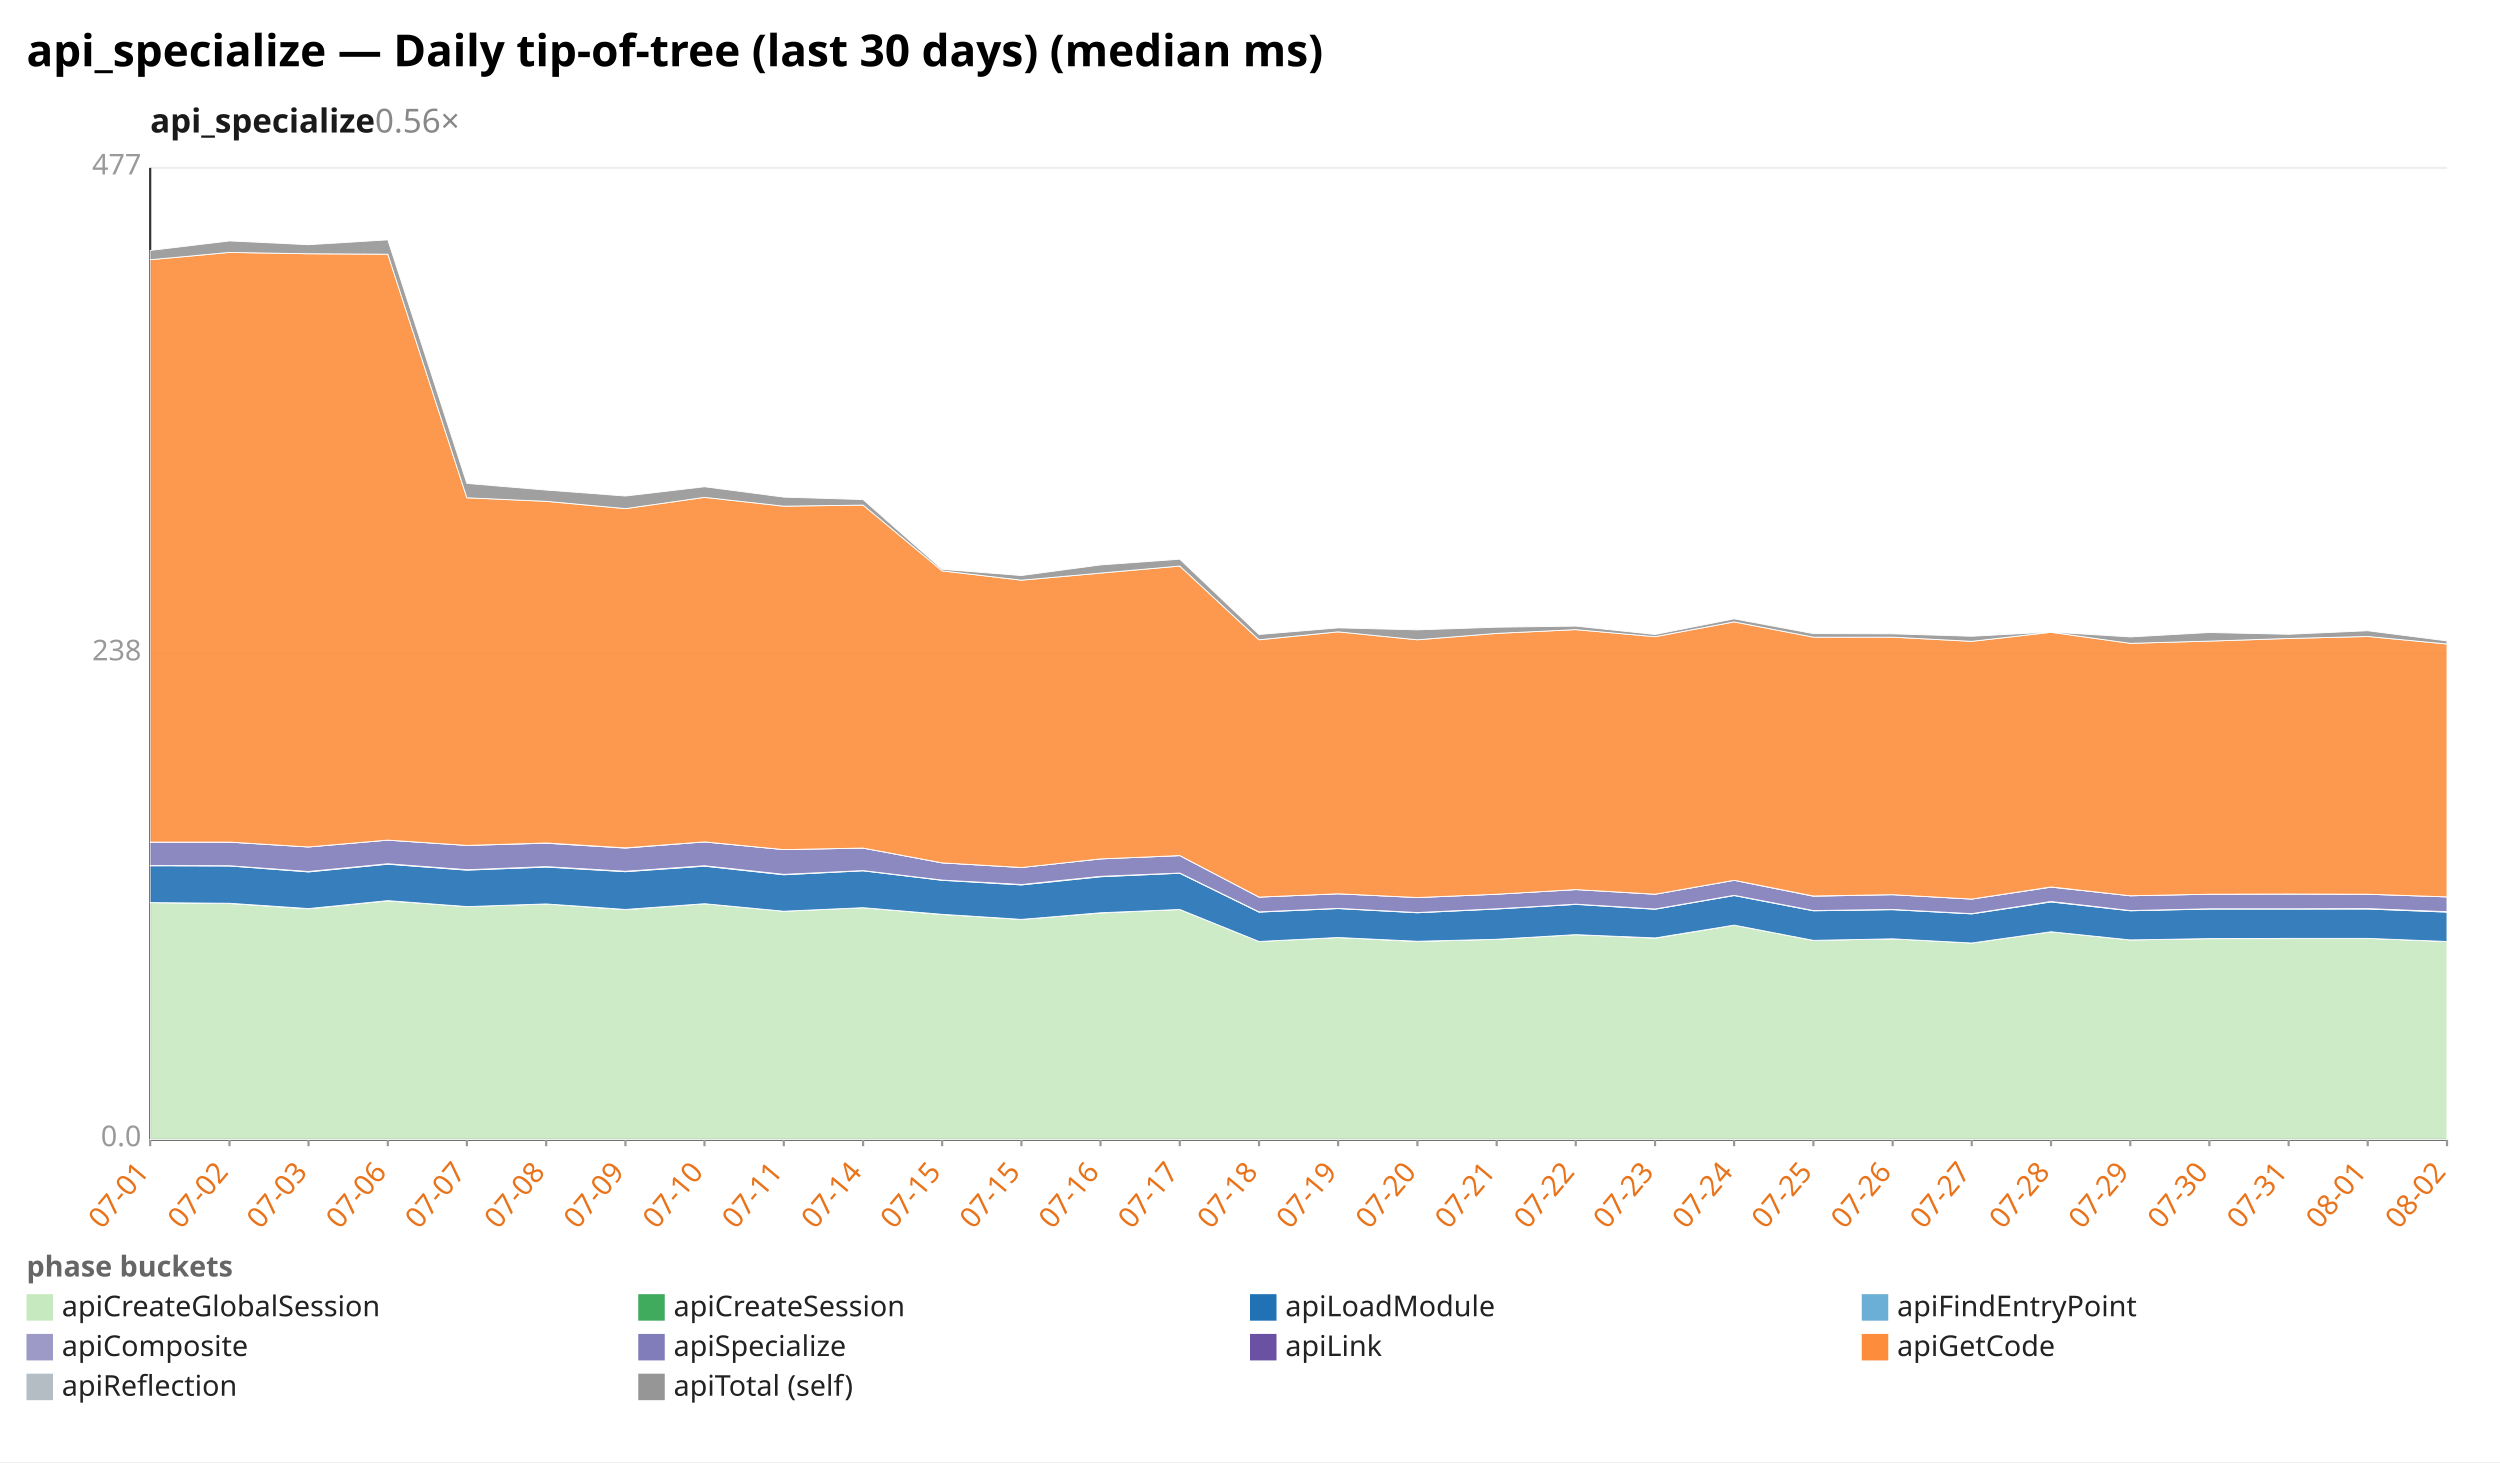
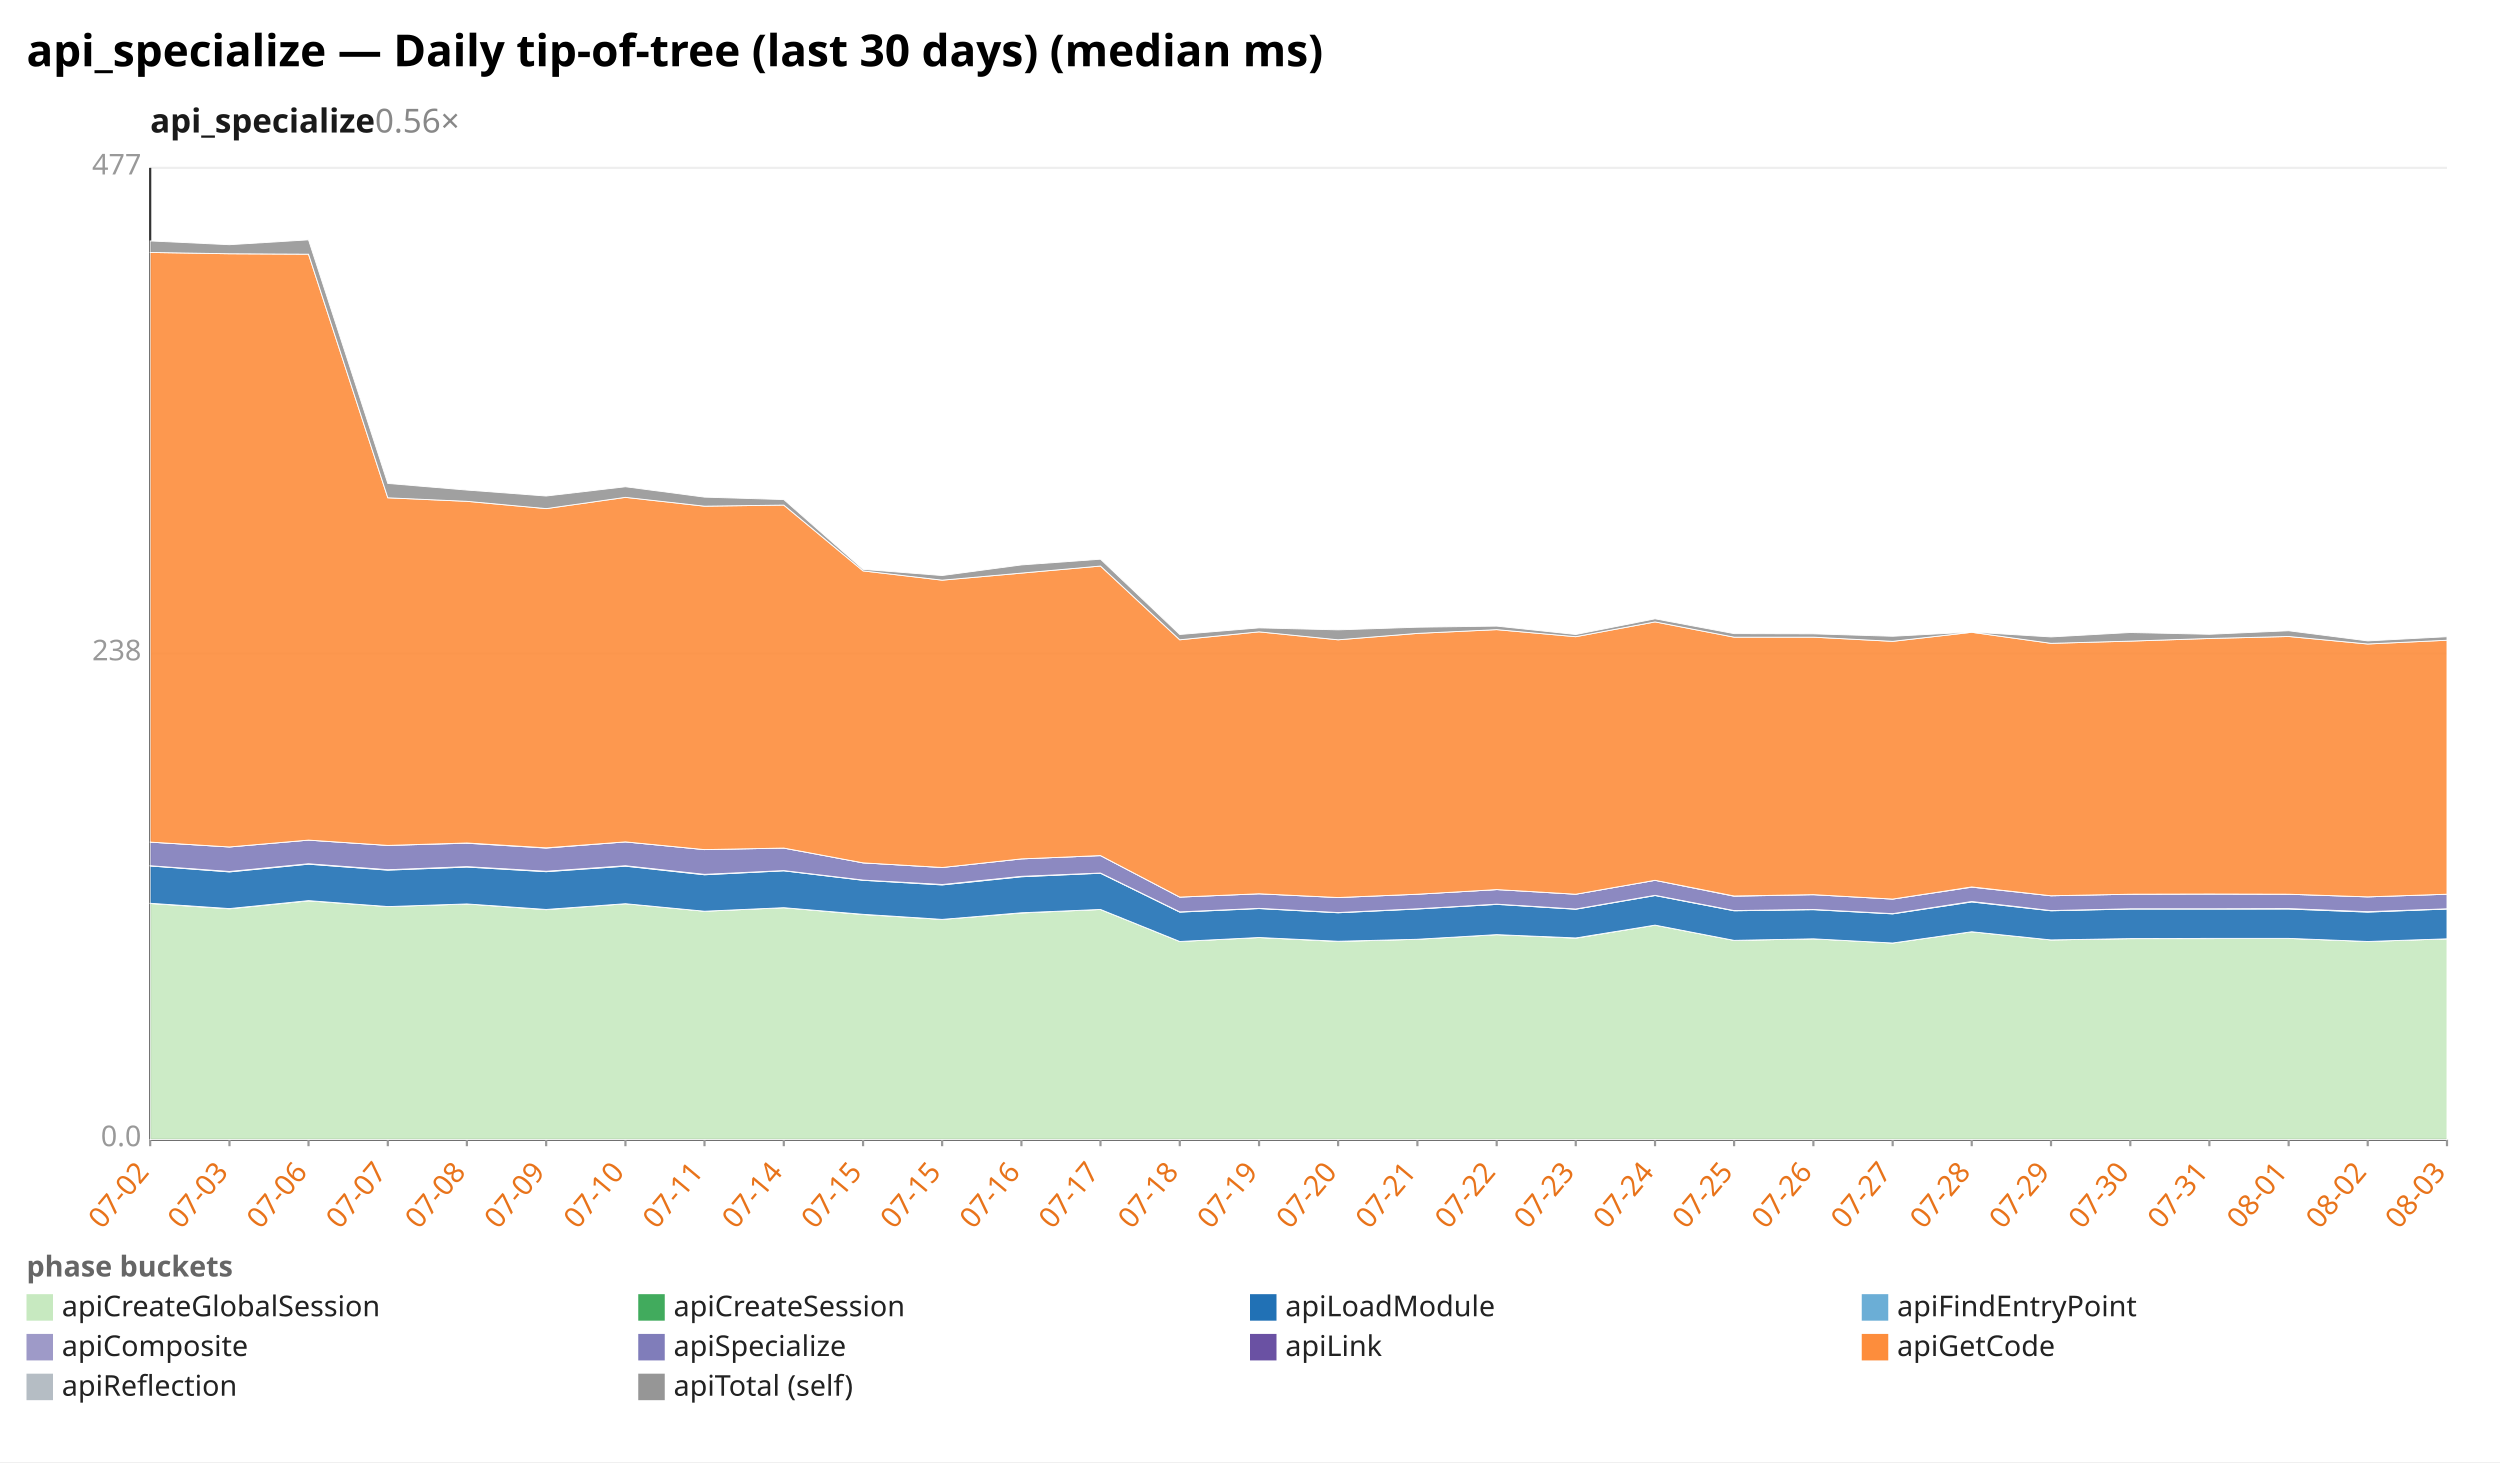
<svg xmlns="http://www.w3.org/2000/svg" width="1132" height="662" viewBox="0 0 1132 662" preserveAspectRatio="xMidYMid meet" font-family="sans-serif" font-size="13">
  <rect width="1132" height="662" fill="white" />
  <text x="12" y="30" font-size="20" font-weight="bold">api_specialize — Daily tip-of-tree (last 30 days) (median ms)</text>
  <text x="68" y="60" font-size="15" font-weight="600" fill="#1a1a1a">api_specialize<tspan fill="#888" font-weight="400" text-decoration="none">  0.56×</tspan>
  </text>
  <line x1="68.0" y1="516.0" x2="1108.0" y2="516.0" stroke="#eee" />
  <text x="64.0" y="519.0" text-anchor="end" fill="#999">0.0</text>
  <line x1="68.0" y1="296.0" x2="1108.0" y2="296.0" stroke="#eee" />
  <text x="64.0" y="299.0" text-anchor="end" fill="#999">238</text>
  <line x1="68.0" y1="76.0" x2="1108.0" y2="76.0" stroke="#eee" />
  <text x="64.0" y="79.0" text-anchor="end" fill="#999">477</text>
  <line x1="68.0" y1="76.0" x2="68.0" y2="516.0" stroke="#333" />
  <line x1="68.0" y1="516.0" x2="1108.0" y2="516.0" stroke="#333" />
  <line x1="68.0" y1="516.0" x2="68.0" y2="519.0" stroke="#999" />
-   <text x="68.0" y="531.0" text-anchor="end" fill="#e8731a" transform="rotate(-50 68.0 531.0)">07-01</text>
+   <text x="68.0" y="531.0" text-anchor="end" fill="#e8731a" transform="rotate(-50 68.0 531.0)">07-02</text>
  <line x1="103.9" y1="516.0" x2="103.9" y2="519.0" stroke="#999" />
-   <text x="103.9" y="531.0" text-anchor="end" fill="#e8731a" transform="rotate(-50 103.9 531.0)">07-02</text>
+   <text x="103.9" y="531.0" text-anchor="end" fill="#e8731a" transform="rotate(-50 103.9 531.0)">07-03</text>
  <line x1="139.7" y1="516.0" x2="139.7" y2="519.0" stroke="#999" />
-   <text x="139.7" y="531.0" text-anchor="end" fill="#e8731a" transform="rotate(-50 139.7 531.0)">07-03</text>
+   <text x="139.7" y="531.0" text-anchor="end" fill="#e8731a" transform="rotate(-50 139.7 531.0)">07-06</text>
  <line x1="175.6" y1="516.0" x2="175.6" y2="519.0" stroke="#999" />
-   <text x="175.6" y="531.0" text-anchor="end" fill="#e8731a" transform="rotate(-50 175.6 531.0)">07-06</text>
+   <text x="175.6" y="531.0" text-anchor="end" fill="#e8731a" transform="rotate(-50 175.6 531.0)">07-07</text>
  <line x1="211.4" y1="516.0" x2="211.4" y2="519.0" stroke="#999" />
-   <text x="211.4" y="531.0" text-anchor="end" fill="#e8731a" transform="rotate(-50 211.4 531.0)">07-07</text>
+   <text x="211.4" y="531.0" text-anchor="end" fill="#e8731a" transform="rotate(-50 211.4 531.0)">07-08</text>
  <line x1="247.3" y1="516.0" x2="247.3" y2="519.0" stroke="#999" />
-   <text x="247.3" y="531.0" text-anchor="end" fill="#e8731a" transform="rotate(-50 247.3 531.0)">07-08</text>
+   <text x="247.3" y="531.0" text-anchor="end" fill="#e8731a" transform="rotate(-50 247.3 531.0)">07-09</text>
  <line x1="283.2" y1="516.0" x2="283.2" y2="519.0" stroke="#999" />
-   <text x="283.2" y="531.0" text-anchor="end" fill="#e8731a" transform="rotate(-50 283.2 531.0)">07-09</text>
+   <text x="283.2" y="531.0" text-anchor="end" fill="#e8731a" transform="rotate(-50 283.2 531.0)">07-10</text>
  <line x1="319.0" y1="516.0" x2="319.0" y2="519.0" stroke="#999" />
-   <text x="319.0" y="531.0" text-anchor="end" fill="#e8731a" transform="rotate(-50 319.0 531.0)">07-10</text>
+   <text x="319.0" y="531.0" text-anchor="end" fill="#e8731a" transform="rotate(-50 319.0 531.0)">07-11</text>
  <line x1="354.9" y1="516.0" x2="354.9" y2="519.0" stroke="#999" />
-   <text x="354.9" y="531.0" text-anchor="end" fill="#e8731a" transform="rotate(-50 354.9 531.0)">07-11</text>
+   <text x="354.9" y="531.0" text-anchor="end" fill="#e8731a" transform="rotate(-50 354.9 531.0)">07-14</text>
  <line x1="390.8" y1="516.0" x2="390.8" y2="519.0" stroke="#999" />
-   <text x="390.8" y="531.0" text-anchor="end" fill="#e8731a" transform="rotate(-50 390.8 531.0)">07-14</text>
+   <text x="390.8" y="531.0" text-anchor="end" fill="#e8731a" transform="rotate(-50 390.8 531.0)">07-15</text>
  <line x1="426.6" y1="516.0" x2="426.6" y2="519.0" stroke="#999" />
  <text x="426.6" y="531.0" text-anchor="end" fill="#e8731a" transform="rotate(-50 426.6 531.0)">07-15</text>
  <line x1="462.5" y1="516.0" x2="462.5" y2="519.0" stroke="#999" />
-   <text x="462.5" y="531.0" text-anchor="end" fill="#e8731a" transform="rotate(-50 462.5 531.0)">07-15</text>
+   <text x="462.5" y="531.0" text-anchor="end" fill="#e8731a" transform="rotate(-50 462.5 531.0)">07-16</text>
  <line x1="498.3" y1="516.0" x2="498.3" y2="519.0" stroke="#999" />
-   <text x="498.3" y="531.0" text-anchor="end" fill="#e8731a" transform="rotate(-50 498.3 531.0)">07-16</text>
+   <text x="498.3" y="531.0" text-anchor="end" fill="#e8731a" transform="rotate(-50 498.3 531.0)">07-17</text>
  <line x1="534.2" y1="516.0" x2="534.2" y2="519.0" stroke="#999" />
-   <text x="534.2" y="531.0" text-anchor="end" fill="#e8731a" transform="rotate(-50 534.2 531.0)">07-17</text>
+   <text x="534.2" y="531.0" text-anchor="end" fill="#e8731a" transform="rotate(-50 534.2 531.0)">07-18</text>
  <line x1="570.1" y1="516.0" x2="570.1" y2="519.0" stroke="#999" />
-   <text x="570.1" y="531.0" text-anchor="end" fill="#e8731a" transform="rotate(-50 570.1 531.0)">07-18</text>
+   <text x="570.1" y="531.0" text-anchor="end" fill="#e8731a" transform="rotate(-50 570.1 531.0)">07-19</text>
  <line x1="605.9" y1="516.0" x2="605.9" y2="519.0" stroke="#999" />
-   <text x="605.9" y="531.0" text-anchor="end" fill="#e8731a" transform="rotate(-50 605.9 531.0)">07-19</text>
+   <text x="605.9" y="531.0" text-anchor="end" fill="#e8731a" transform="rotate(-50 605.9 531.0)">07-20</text>
  <line x1="641.8" y1="516.0" x2="641.8" y2="519.0" stroke="#999" />
-   <text x="641.8" y="531.0" text-anchor="end" fill="#e8731a" transform="rotate(-50 641.8 531.0)">07-20</text>
+   <text x="641.8" y="531.0" text-anchor="end" fill="#e8731a" transform="rotate(-50 641.8 531.0)">07-21</text>
  <line x1="677.7" y1="516.0" x2="677.7" y2="519.0" stroke="#999" />
-   <text x="677.7" y="531.0" text-anchor="end" fill="#e8731a" transform="rotate(-50 677.7 531.0)">07-21</text>
+   <text x="677.7" y="531.0" text-anchor="end" fill="#e8731a" transform="rotate(-50 677.7 531.0)">07-22</text>
  <line x1="713.5" y1="516.0" x2="713.5" y2="519.0" stroke="#999" />
-   <text x="713.5" y="531.0" text-anchor="end" fill="#e8731a" transform="rotate(-50 713.5 531.0)">07-22</text>
+   <text x="713.5" y="531.0" text-anchor="end" fill="#e8731a" transform="rotate(-50 713.5 531.0)">07-23</text>
  <line x1="749.4" y1="516.0" x2="749.4" y2="519.0" stroke="#999" />
-   <text x="749.4" y="531.0" text-anchor="end" fill="#e8731a" transform="rotate(-50 749.4 531.0)">07-23</text>
+   <text x="749.4" y="531.0" text-anchor="end" fill="#e8731a" transform="rotate(-50 749.4 531.0)">07-24</text>
  <line x1="785.2" y1="516.0" x2="785.2" y2="519.0" stroke="#999" />
-   <text x="785.2" y="531.0" text-anchor="end" fill="#e8731a" transform="rotate(-50 785.2 531.0)">07-24</text>
+   <text x="785.2" y="531.0" text-anchor="end" fill="#e8731a" transform="rotate(-50 785.2 531.0)">07-25</text>
  <line x1="821.1" y1="516.0" x2="821.1" y2="519.0" stroke="#999" />
-   <text x="821.1" y="531.0" text-anchor="end" fill="#e8731a" transform="rotate(-50 821.1 531.0)">07-25</text>
+   <text x="821.1" y="531.0" text-anchor="end" fill="#e8731a" transform="rotate(-50 821.1 531.0)">07-26</text>
  <line x1="857.0" y1="516.0" x2="857.0" y2="519.0" stroke="#999" />
-   <text x="857.0" y="531.0" text-anchor="end" fill="#e8731a" transform="rotate(-50 857.0 531.0)">07-26</text>
+   <text x="857.0" y="531.0" text-anchor="end" fill="#e8731a" transform="rotate(-50 857.0 531.0)">07-27</text>
  <line x1="892.8" y1="516.0" x2="892.8" y2="519.0" stroke="#999" />
-   <text x="892.8" y="531.0" text-anchor="end" fill="#e8731a" transform="rotate(-50 892.8 531.0)">07-27</text>
+   <text x="892.8" y="531.0" text-anchor="end" fill="#e8731a" transform="rotate(-50 892.8 531.0)">07-28</text>
  <line x1="928.7" y1="516.0" x2="928.7" y2="519.0" stroke="#999" />
-   <text x="928.7" y="531.0" text-anchor="end" fill="#e8731a" transform="rotate(-50 928.7 531.0)">07-28</text>
+   <text x="928.7" y="531.0" text-anchor="end" fill="#e8731a" transform="rotate(-50 928.7 531.0)">07-29</text>
  <line x1="964.6" y1="516.0" x2="964.6" y2="519.0" stroke="#999" />
-   <text x="964.6" y="531.0" text-anchor="end" fill="#e8731a" transform="rotate(-50 964.6 531.0)">07-29</text>
+   <text x="964.6" y="531.0" text-anchor="end" fill="#e8731a" transform="rotate(-50 964.6 531.0)">07-30</text>
  <line x1="1000.4" y1="516.0" x2="1000.4" y2="519.0" stroke="#999" />
-   <text x="1000.4" y="531.0" text-anchor="end" fill="#e8731a" transform="rotate(-50 1000.4 531.0)">07-30</text>
+   <text x="1000.4" y="531.0" text-anchor="end" fill="#e8731a" transform="rotate(-50 1000.4 531.0)">07-31</text>
  <line x1="1036.3" y1="516.0" x2="1036.3" y2="519.0" stroke="#999" />
-   <text x="1036.3" y="531.0" text-anchor="end" fill="#e8731a" transform="rotate(-50 1036.3 531.0)">07-31</text>
+   <text x="1036.3" y="531.0" text-anchor="end" fill="#e8731a" transform="rotate(-50 1036.3 531.0)">08-01</text>
  <line x1="1072.1" y1="516.0" x2="1072.1" y2="519.0" stroke="#999" />
-   <text x="1072.1" y="531.0" text-anchor="end" fill="#e8731a" transform="rotate(-50 1072.1 531.0)">08-01</text>
+   <text x="1072.1" y="531.0" text-anchor="end" fill="#e8731a" transform="rotate(-50 1072.1 531.0)">08-02</text>
  <line x1="1108.0" y1="516.0" x2="1108.0" y2="519.0" stroke="#999" />
-   <text x="1108.0" y="531.0" text-anchor="end" fill="#e8731a" transform="rotate(-50 1108.0 531.0)">08-02</text>
-   <polygon points="68.0,408.7 103.9,409.1 139.7,411.5 175.6,407.9 211.4,410.5 247.3,409.3 283.2,411.9 319.0,409.2 354.9,412.6 390.8,411.0 426.6,414.1 462.5,416.3 498.3,413.4 534.2,411.8 570.1,426.3 605.9,424.5 641.8,426.3 677.7,425.3 713.5,423.2 749.4,424.8 785.2,418.9 821.1,425.8 857.0,425.1 892.8,427.0 928.7,421.9 964.6,425.6 1000.4,425.0 1036.3,425.0 1072.1,424.9 1108.0,426.3 1108.0,516.0 1072.1,516.0 1036.3,516.0 1000.4,516.0 964.6,516.0 928.7,516.0 892.8,516.0 857.0,516.0 821.1,516.0 785.2,516.0 749.4,516.0 713.5,516.0 677.7,516.0 641.8,516.0 605.9,516.0 570.1,516.0 534.2,516.0 498.3,516.0 462.5,516.0 426.6,516.0 390.8,516.0 354.9,516.0 319.0,516.0 283.2,516.0 247.3,516.0 211.4,516.0 175.6,516.0 139.7,516.0 103.9,516.0 68.0,516.0" fill="#c7e9c0" fill-opacity="0.9" stroke="#fff" stroke-width="0.4" />
-   <polygon points="68.0,408.7 103.9,409.0 139.7,411.4 175.6,407.8 211.4,410.5 247.3,409.3 283.2,411.8 319.0,409.2 354.9,412.6 390.8,411.0 426.6,414.0 462.5,416.3 498.3,413.3 534.2,411.8 570.1,426.3 605.9,424.5 641.8,426.2 677.7,425.3 713.5,423.2 749.4,424.7 785.2,418.9 821.1,425.8 857.0,425.1 892.8,427.0 928.7,421.9 964.6,425.6 1000.4,425.0 1036.3,424.9 1072.1,424.9 1108.0,426.3 1108.0,426.3 1072.1,424.9 1036.3,425.0 1000.4,425.0 964.6,425.6 928.7,421.9 892.8,427.0 857.0,425.1 821.1,425.8 785.2,418.9 749.4,424.8 713.5,423.2 677.7,425.3 641.8,426.3 605.9,424.5 570.1,426.3 534.2,411.8 498.3,413.4 462.5,416.3 426.6,414.1 390.8,411.0 354.9,412.6 319.0,409.2 283.2,411.9 247.3,409.3 211.4,410.5 175.6,407.9 139.7,411.5 103.9,409.1 68.0,408.7" fill="#41ab5d" fill-opacity="0.9" stroke="#fff" stroke-width="0.4" />
-   <polygon points="68.0,392.0 103.9,392.1 139.7,394.8 175.6,391.3 211.4,394.0 247.3,392.6 283.2,394.7 319.0,392.2 354.9,396.1 390.8,394.3 426.6,398.6 462.5,400.7 498.3,397.0 534.2,395.4 570.1,413.0 605.9,411.4 641.8,413.3 677.7,411.6 713.5,409.5 749.4,411.7 785.2,405.5 821.1,412.4 857.0,411.9 892.8,413.8 928.7,408.4 964.6,412.4 1000.4,411.6 1036.3,411.6 1072.1,411.6 1108.0,413.0 1108.0,426.3 1072.1,424.9 1036.3,424.9 1000.4,425.0 964.6,425.6 928.7,421.9 892.8,427.0 857.0,425.1 821.1,425.8 785.2,418.9 749.4,424.7 713.5,423.2 677.7,425.3 641.8,426.2 605.9,424.5 570.1,426.3 534.2,411.8 498.3,413.3 462.5,416.3 426.6,414.0 390.8,411.0 354.9,412.6 319.0,409.2 283.2,411.8 247.3,409.3 211.4,410.5 175.6,407.8 139.7,411.4 103.9,409.0 68.0,408.7" fill="#2171b5" fill-opacity="0.9" stroke="#fff" stroke-width="0.4" />
-   <polygon points="68.0,391.9 103.9,392.0 139.7,394.6 175.6,391.1 211.4,393.8 247.3,392.4 283.2,394.5 319.0,392.0 354.9,395.9 390.8,394.2 426.6,398.5 462.5,400.5 498.3,396.8 534.2,395.3 570.1,412.9 605.9,411.3 641.8,413.2 677.7,411.5 713.5,409.4 749.4,411.6 785.2,405.4 821.1,412.3 857.0,411.8 892.8,413.7 928.7,408.2 964.6,412.3 1000.4,411.5 1036.3,411.5 1072.1,411.4 1108.0,412.8 1108.0,413.0 1072.1,411.6 1036.3,411.6 1000.4,411.6 964.6,412.4 928.7,408.4 892.8,413.8 857.0,411.9 821.1,412.4 785.2,405.5 749.4,411.7 713.5,409.5 677.7,411.6 641.8,413.3 605.9,411.4 570.1,413.0 534.2,395.4 498.3,397.0 462.5,400.7 426.6,398.6 390.8,394.3 354.9,396.1 319.0,392.2 283.2,394.7 247.3,392.6 211.4,394.0 175.6,391.3 139.7,394.8 103.9,392.1 68.0,392.0" fill="#9e9ac8" fill-opacity="0.9" stroke="#fff" stroke-width="0.4" />
-   <polygon points="68.0,381.3 103.9,381.3 139.7,383.5 175.6,380.4 211.4,382.8 247.3,381.8 283.2,384.0 319.0,381.2 354.9,384.7 390.8,384.0 426.6,390.7 462.5,392.8 498.3,388.9 534.2,387.4 570.1,406.2 605.9,404.7 641.8,406.4 677.7,404.9 713.5,402.8 749.4,404.9 785.2,398.6 821.1,405.8 857.0,405.1 892.8,407.1 928.7,401.7 964.6,405.6 1000.4,404.9 1036.3,404.8 1072.1,404.9 1108.0,406.1 1108.0,412.8 1072.1,411.4 1036.3,411.5 1000.4,411.5 964.6,412.3 928.7,408.2 892.8,413.7 857.0,411.8 821.1,412.3 785.2,405.4 749.4,411.6 713.5,409.4 677.7,411.5 641.8,413.2 605.9,411.3 570.1,412.9 534.2,395.3 498.3,396.8 462.5,400.5 426.6,398.5 390.8,394.2 354.9,395.9 319.0,392.0 283.2,394.5 247.3,392.4 211.4,393.8 175.6,391.1 139.7,394.6 103.9,392.0 68.0,391.9" fill="#807dba" fill-opacity="0.9" stroke="#fff" stroke-width="0.4" />
-   <polygon points="68.0,381.3 103.9,381.3 139.7,383.5 175.6,380.4 211.4,382.8 247.3,381.7 283.2,383.9 319.0,381.2 354.9,384.7 390.8,384.0 426.6,390.7 462.5,392.8 498.3,388.9 534.2,387.4 570.1,406.2 605.9,404.7 641.8,406.4 677.7,404.9 713.5,402.8 749.4,404.9 785.2,398.6 821.1,405.7 857.0,405.1 892.8,407.1 928.7,401.6 964.6,405.6 1000.4,404.9 1036.3,404.8 1072.1,404.9 1108.0,406.1 1108.0,406.1 1072.1,404.9 1036.3,404.8 1000.4,404.9 964.6,405.6 928.7,401.7 892.8,407.1 857.0,405.1 821.1,405.8 785.2,398.6 749.4,404.9 713.5,402.8 677.7,404.9 641.8,406.4 605.9,404.7 570.1,406.2 534.2,387.4 498.3,388.9 462.5,392.8 426.6,390.7 390.8,384.0 354.9,384.7 319.0,381.2 283.2,384.0 247.3,381.8 211.4,382.8 175.6,380.4 139.7,383.5 103.9,381.3 68.0,381.3" fill="#6a51a3" fill-opacity="0.9" stroke="#fff" stroke-width="0.4" />
-   <polygon points="68.0,117.6 103.9,114.3 139.7,114.9 175.6,115.1 211.4,225.4 247.3,227.0 283.2,230.3 319.0,225.2 354.9,229.2 390.8,228.7 426.6,258.5 462.5,262.7 498.3,259.5 534.2,256.3 570.1,289.7 605.9,286.1 641.8,289.7 677.7,286.8 713.5,285.1 749.4,288.3 785.2,281.6 821.1,288.5 857.0,288.5 892.8,290.4 928.7,286.3 964.6,291.3 1000.4,290.3 1036.3,289.1 1072.1,288.2 1108.0,291.6 1108.0,406.1 1072.1,404.9 1036.3,404.8 1000.4,404.9 964.6,405.6 928.7,401.6 892.8,407.1 857.0,405.1 821.1,405.7 785.2,398.6 749.4,404.9 713.5,402.8 677.7,404.9 641.8,406.4 605.9,404.7 570.1,406.2 534.2,387.4 498.3,388.9 462.5,392.8 426.6,390.7 390.8,384.0 354.9,384.7 319.0,381.2 283.2,383.9 247.3,381.7 211.4,382.8 175.6,380.4 139.7,383.5 103.9,381.3 68.0,381.3" fill="#fd8d3c" fill-opacity="0.9" stroke="#fff" stroke-width="0.4" />
-   <polygon points="68.0,113.4 103.9,109.1 139.7,110.8 175.6,108.6 211.4,218.9 247.3,221.9 283.2,224.6 319.0,220.4 354.9,225.1 390.8,226.2 426.6,257.8 462.5,260.6 498.3,255.8 534.2,253.2 570.1,287.3 605.9,284.3 641.8,285.2 677.7,284.0 713.5,283.5 749.4,287.3 785.2,280.2 821.1,286.9 857.0,287.0 892.8,288.1 928.7,286.2 964.6,288.4 1000.4,286.4 1036.3,287.2 1072.1,285.6 1108.0,290.2 1108.0,291.6 1072.1,288.2 1036.3,289.1 1000.4,290.3 964.6,291.3 928.7,286.3 892.8,290.4 857.0,288.5 821.1,288.5 785.2,281.6 749.4,288.3 713.5,285.1 677.7,286.8 641.8,289.7 605.9,286.1 570.1,289.7 534.2,256.3 498.3,259.5 462.5,262.7 426.6,258.5 390.8,228.7 354.9,229.2 319.0,225.2 283.2,230.3 247.3,227.0 211.4,225.4 175.6,115.1 139.7,114.9 103.9,114.3 68.0,117.6" fill="#969696" fill-opacity="0.9" stroke="#fff" stroke-width="0.4" />
+   <text x="1108.0" y="531.0" text-anchor="end" fill="#e8731a" transform="rotate(-50 1108.0 531.0)">08-03</text>
+   <polygon points="68.0,409.1 103.9,411.5 139.7,407.9 175.6,410.5 211.4,409.3 247.3,411.9 283.2,409.2 319.0,412.6 354.9,411.0 390.8,414.1 426.6,416.3 462.5,413.4 498.3,411.8 534.2,426.3 570.1,424.5 605.9,426.3 641.8,425.3 677.7,423.2 713.5,424.8 749.4,418.9 785.2,425.8 821.1,425.1 857.0,427.0 892.8,421.9 928.7,425.6 964.6,425.0 1000.4,425.0 1036.3,424.9 1072.1,426.3 1108.0,425.1 1108.0,516.0 1072.1,516.0 1036.3,516.0 1000.4,516.0 964.6,516.0 928.7,516.0 892.8,516.0 857.0,516.0 821.1,516.0 785.2,516.0 749.4,516.0 713.5,516.0 677.7,516.0 641.8,516.0 605.9,516.0 570.1,516.0 534.2,516.0 498.3,516.0 462.5,516.0 426.6,516.0 390.8,516.0 354.9,516.0 319.0,516.0 283.2,516.0 247.3,516.0 211.4,516.0 175.6,516.0 139.7,516.0 103.9,516.0 68.0,516.0" fill="#c7e9c0" fill-opacity="0.9" stroke="#fff" stroke-width="0.4" />
+   <polygon points="68.0,409.0 103.9,411.4 139.7,407.8 175.6,410.5 211.4,409.3 247.3,411.8 283.2,409.2 319.0,412.6 354.9,411.0 390.8,414.0 426.6,416.3 462.5,413.3 498.3,411.8 534.2,426.3 570.1,424.5 605.9,426.2 641.8,425.3 677.7,423.2 713.5,424.7 749.4,418.9 785.2,425.8 821.1,425.1 857.0,427.0 892.8,421.9 928.7,425.6 964.6,425.0 1000.4,424.9 1036.3,424.9 1072.1,426.3 1108.0,425.1 1108.0,425.1 1072.1,426.3 1036.3,424.9 1000.4,425.0 964.6,425.0 928.7,425.6 892.8,421.9 857.0,427.0 821.1,425.1 785.2,425.8 749.4,418.9 713.5,424.8 677.7,423.2 641.8,425.3 605.9,426.3 570.1,424.5 534.2,426.3 498.3,411.8 462.5,413.4 426.6,416.3 390.8,414.1 354.9,411.0 319.0,412.6 283.2,409.2 247.3,411.9 211.4,409.3 175.6,410.5 139.7,407.9 103.9,411.5 68.0,409.1" fill="#41ab5d" fill-opacity="0.9" stroke="#fff" stroke-width="0.4" />
+   <polygon points="68.0,392.1 103.9,394.8 139.7,391.3 175.6,394.0 211.4,392.6 247.3,394.7 283.2,392.2 319.0,396.1 354.9,394.3 390.8,398.6 426.6,400.7 462.5,397.0 498.3,395.4 534.2,413.0 570.1,411.4 605.9,413.3 641.8,411.6 677.7,409.5 713.5,411.7 749.4,405.5 785.2,412.4 821.1,411.9 857.0,413.8 892.8,408.4 928.7,412.4 964.6,411.6 1000.4,411.6 1036.3,411.6 1072.1,413.0 1108.0,411.6 1108.0,425.1 1072.1,426.3 1036.3,424.9 1000.4,424.9 964.6,425.0 928.7,425.6 892.8,421.9 857.0,427.0 821.1,425.1 785.2,425.8 749.4,418.9 713.5,424.7 677.7,423.2 641.8,425.3 605.9,426.2 570.1,424.5 534.2,426.3 498.3,411.8 462.5,413.3 426.6,416.3 390.8,414.0 354.9,411.0 319.0,412.6 283.2,409.2 247.3,411.8 211.4,409.3 175.6,410.5 139.7,407.8 103.9,411.4 68.0,409.0" fill="#2171b5" fill-opacity="0.9" stroke="#fff" stroke-width="0.4" />
+   <polygon points="68.0,392.0 103.9,394.6 139.7,391.1 175.6,393.8 211.4,392.4 247.3,394.5 283.2,392.0 319.0,395.9 354.9,394.2 390.8,398.5 426.6,400.5 462.5,396.8 498.3,395.3 534.2,412.9 570.1,411.3 605.9,413.2 641.8,411.5 677.7,409.4 713.5,411.6 749.4,405.4 785.2,412.3 821.1,411.8 857.0,413.7 892.8,408.2 928.7,412.3 964.6,411.5 1000.4,411.5 1036.3,411.4 1072.1,412.8 1108.0,411.5 1108.0,411.6 1072.1,413.0 1036.3,411.6 1000.4,411.6 964.6,411.6 928.7,412.4 892.8,408.4 857.0,413.8 821.1,411.9 785.2,412.4 749.4,405.5 713.5,411.7 677.7,409.5 641.8,411.6 605.9,413.3 570.1,411.4 534.2,413.0 498.3,395.4 462.5,397.0 426.6,400.7 390.8,398.6 354.9,394.3 319.0,396.1 283.2,392.2 247.3,394.7 211.4,392.6 175.6,394.0 139.7,391.3 103.9,394.8 68.0,392.1" fill="#9e9ac8" fill-opacity="0.9" stroke="#fff" stroke-width="0.4" />
+   <polygon points="68.0,381.3 103.9,383.5 139.7,380.4 175.6,382.8 211.4,381.8 247.3,384.0 283.2,381.2 319.0,384.7 354.9,384.0 390.8,390.7 426.6,392.8 462.5,388.9 498.3,387.4 534.2,406.2 570.1,404.7 605.9,406.4 641.8,404.9 677.7,402.8 713.5,404.9 749.4,398.6 785.2,405.8 821.1,405.1 857.0,407.1 892.8,401.7 928.7,405.6 964.6,404.9 1000.4,404.8 1036.3,404.9 1072.1,406.1 1108.0,404.9 1108.0,411.5 1072.1,412.8 1036.3,411.4 1000.4,411.5 964.6,411.5 928.7,412.3 892.8,408.2 857.0,413.7 821.1,411.8 785.2,412.3 749.4,405.4 713.5,411.6 677.7,409.4 641.8,411.5 605.9,413.2 570.1,411.3 534.2,412.9 498.3,395.3 462.5,396.8 426.6,400.5 390.8,398.5 354.9,394.2 319.0,395.9 283.2,392.0 247.3,394.5 211.4,392.4 175.6,393.8 139.7,391.1 103.9,394.6 68.0,392.0" fill="#807dba" fill-opacity="0.9" stroke="#fff" stroke-width="0.4" />
+   <polygon points="68.0,381.3 103.9,383.5 139.7,380.4 175.6,382.8 211.4,381.7 247.3,383.9 283.2,381.2 319.0,384.7 354.9,384.0 390.8,390.7 426.6,392.8 462.5,388.9 498.3,387.4 534.2,406.2 570.1,404.7 605.9,406.4 641.8,404.9 677.7,402.8 713.5,404.9 749.4,398.6 785.2,405.7 821.1,405.1 857.0,407.1 892.8,401.6 928.7,405.6 964.6,404.9 1000.4,404.8 1036.3,404.9 1072.1,406.1 1108.0,404.9 1108.0,404.9 1072.1,406.1 1036.3,404.9 1000.4,404.8 964.6,404.9 928.7,405.6 892.8,401.7 857.0,407.1 821.1,405.1 785.2,405.8 749.4,398.6 713.5,404.9 677.7,402.8 641.8,404.9 605.9,406.4 570.1,404.7 534.2,406.2 498.3,387.4 462.5,388.9 426.6,392.8 390.8,390.7 354.9,384.0 319.0,384.7 283.2,381.2 247.3,384.0 211.4,381.8 175.6,382.8 139.7,380.4 103.9,383.5 68.0,381.3" fill="#6a51a3" fill-opacity="0.9" stroke="#fff" stroke-width="0.4" />
+   <polygon points="68.0,114.3 103.9,114.9 139.7,115.1 175.6,225.4 211.4,227.0 247.3,230.3 283.2,225.2 319.0,229.2 354.9,228.7 390.8,258.5 426.6,262.7 462.5,259.5 498.3,256.3 534.2,289.7 570.1,286.1 605.9,289.7 641.8,286.8 677.7,285.1 713.5,288.3 749.4,281.6 785.2,288.5 821.1,288.5 857.0,290.4 892.8,286.3 928.7,291.3 964.6,290.3 1000.4,289.1 1036.3,288.2 1072.1,291.6 1108.0,289.9 1108.0,404.9 1072.1,406.1 1036.3,404.9 1000.4,404.8 964.6,404.9 928.7,405.6 892.8,401.6 857.0,407.1 821.1,405.1 785.2,405.7 749.4,398.6 713.5,404.9 677.7,402.8 641.8,404.9 605.9,406.4 570.1,404.7 534.2,406.2 498.3,387.4 462.5,388.9 426.6,392.8 390.8,390.7 354.9,384.0 319.0,384.7 283.2,381.2 247.3,383.9 211.4,381.7 175.6,382.8 139.7,380.4 103.9,383.5 68.0,381.3" fill="#fd8d3c" fill-opacity="0.9" stroke="#fff" stroke-width="0.4" />
+   <polygon points="68.0,109.1 103.9,110.8 139.7,108.6 175.6,218.9 211.4,221.9 247.3,224.6 283.2,220.4 319.0,225.1 354.9,226.2 390.8,257.8 426.6,260.6 462.5,255.8 498.3,253.2 534.2,287.3 570.1,284.3 605.9,285.2 641.8,284.0 677.7,283.5 713.5,287.3 749.4,280.2 785.2,286.9 821.1,287.0 857.0,288.1 892.8,286.2 928.7,288.4 964.6,286.4 1000.4,287.2 1036.3,285.6 1072.1,290.2 1108.0,288.3 1108.0,289.9 1072.1,291.6 1036.3,288.2 1000.4,289.1 964.6,290.3 928.7,291.3 892.8,286.3 857.0,290.4 821.1,288.5 785.2,288.5 749.4,281.6 713.5,288.3 677.7,285.1 641.8,286.8 605.9,289.7 570.1,286.1 534.2,289.7 498.3,256.3 462.5,259.5 426.6,262.7 390.8,258.5 354.9,228.7 319.0,229.2 283.2,225.2 247.3,230.3 211.4,227.0 175.6,225.4 139.7,115.1 103.9,114.9 68.0,114.3" fill="#969696" fill-opacity="0.9" stroke="#fff" stroke-width="0.4" />
  <text x="12" y="578" fill="#666" font-weight="600">phase buckets</text>
  <rect x="12" y="586" width="12" height="12" fill="#c7e9c0" />
  <text x="28" y="596" fill="#222">apiCreateGlobalSession</text>
  <rect x="289" y="586" width="12" height="12" fill="#41ab5d" />
  <text x="305" y="596" fill="#222">apiCreateSession</text>
  <rect x="566" y="586" width="12" height="12" fill="#2171b5" />
  <text x="582" y="596" fill="#222">apiLoadModule</text>
  <rect x="843" y="586" width="12" height="12" fill="#6baed6" />
  <text x="859" y="596" fill="#222">apiFindEntryPoint</text>
  <rect x="12" y="604" width="12" height="12" fill="#9e9ac8" />
  <text x="28" y="614" fill="#222">apiComposite</text>
  <rect x="289" y="604" width="12" height="12" fill="#807dba" />
  <text x="305" y="614" fill="#222">apiSpecialize</text>
  <rect x="566" y="604" width="12" height="12" fill="#6a51a3" />
  <text x="582" y="614" fill="#222">apiLink</text>
  <rect x="843" y="604" width="12" height="12" fill="#fd8d3c" />
  <text x="859" y="614" fill="#222">apiGetCode</text>
  <rect x="12" y="622" width="12" height="12" fill="#b5bdc4" />
  <text x="28" y="632" fill="#222">apiReflection</text>
  <rect x="289" y="622" width="12" height="12" fill="#969696" />
  <text x="305" y="632" fill="#222">apiTotal (self)</text>
</svg>
